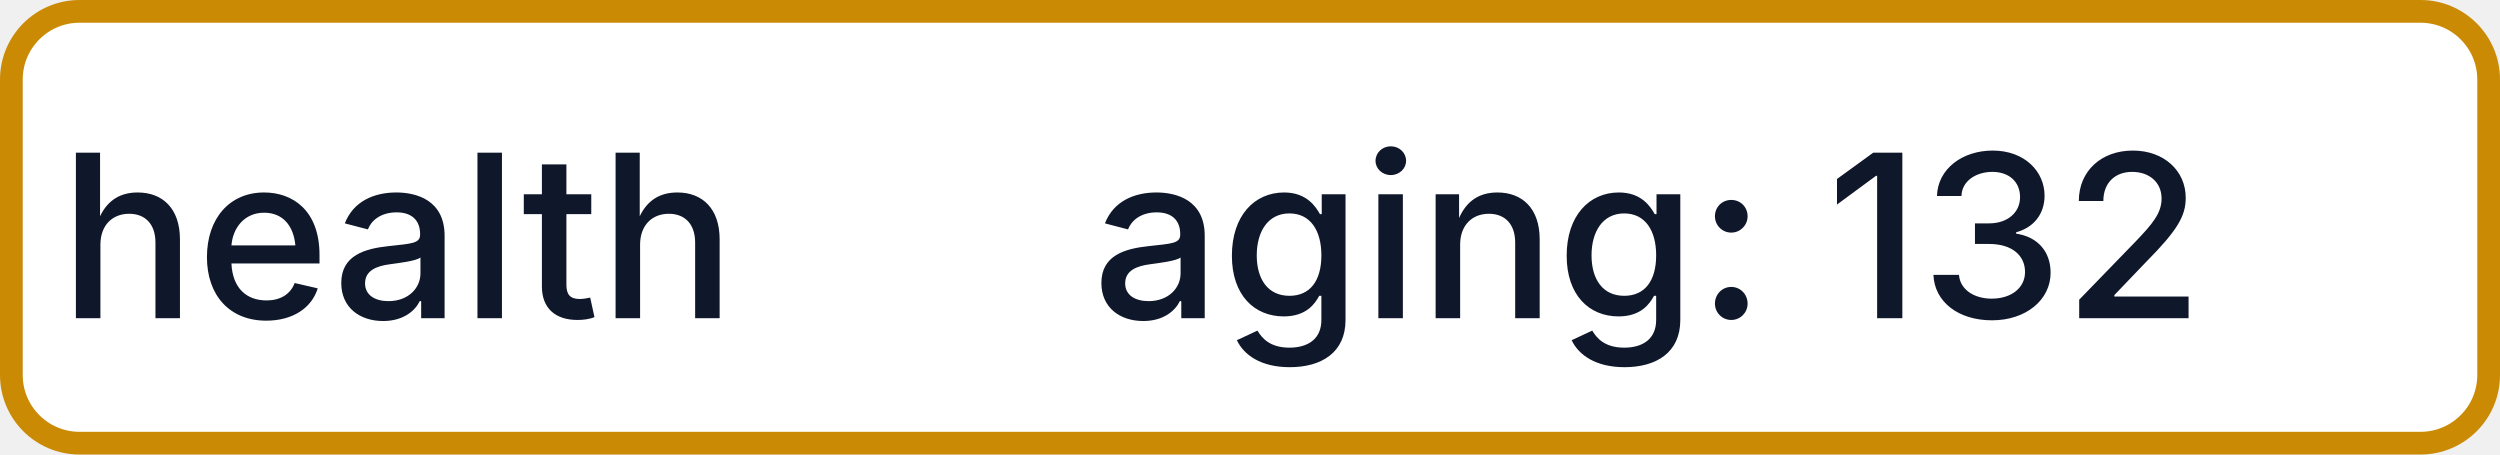
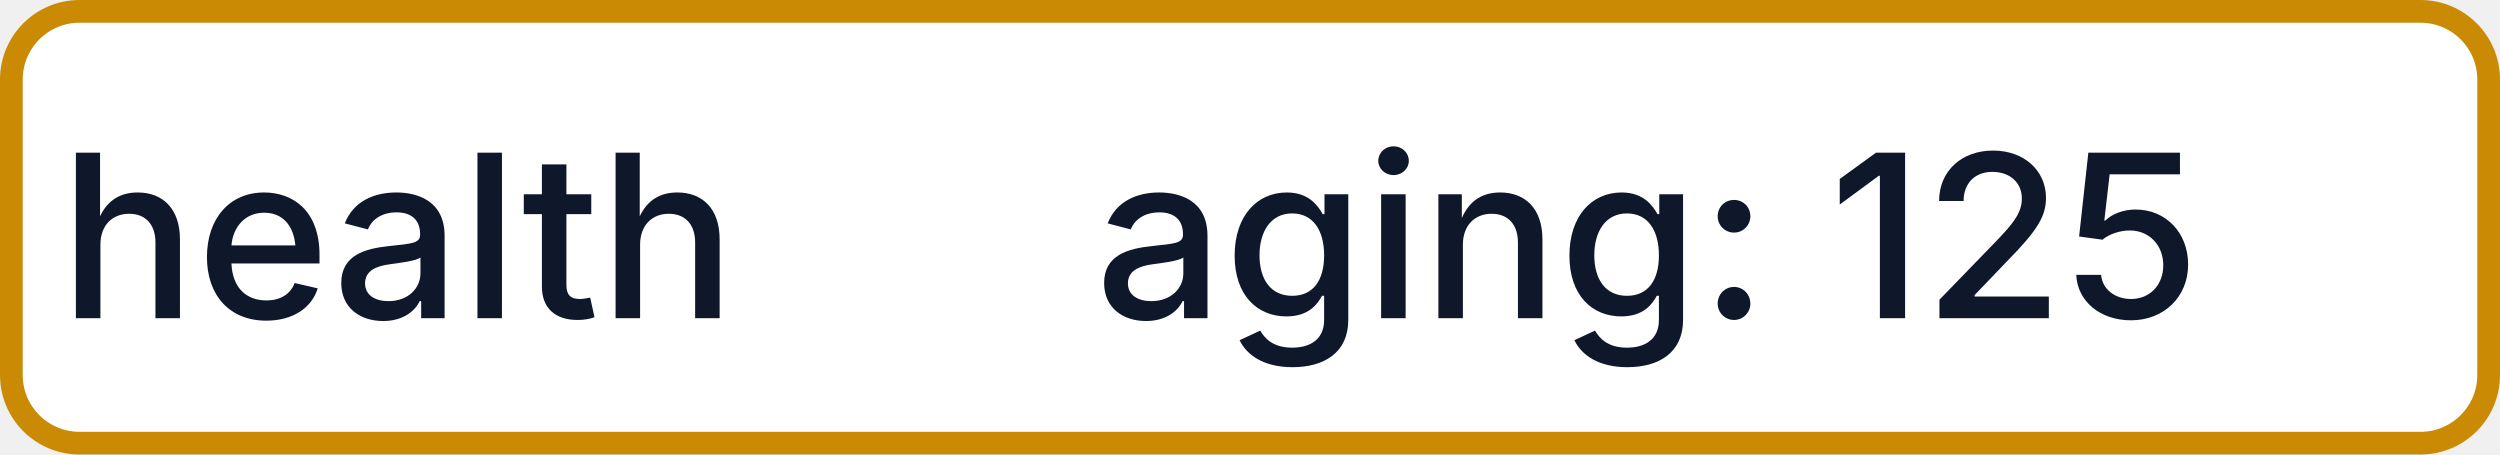
- <svg xmlns="http://www.w3.org/2000/svg" width="110" height="20" role="img" aria-label="health: aging: 132">
+ <svg xmlns="http://www.w3.org/2000/svg" width="110" height="20" role="img" aria-label="health: aging: 125">
  <rect x="0.5" y="0.5" width="109" height="19" rx="3" fill="#FFFFFF" stroke="#CA8A04" stroke-width="1" />
  <g fill="#0F172A" text-anchor="middle" font-family="-apple-system,BlinkMacSystemFont,Segoe UI,sans-serif" font-size="10" font-weight="500">
    <text x="17.5" y="14">health</text>
-     <text x="72.5" y="14" textLength="68" lengthAdjust="spacingAndGlyphs">aging: 132</text>
+     <text x="72.5" y="14" textLength="68" lengthAdjust="spacingAndGlyphs">aging: 125</text>
  </g>
</svg>
